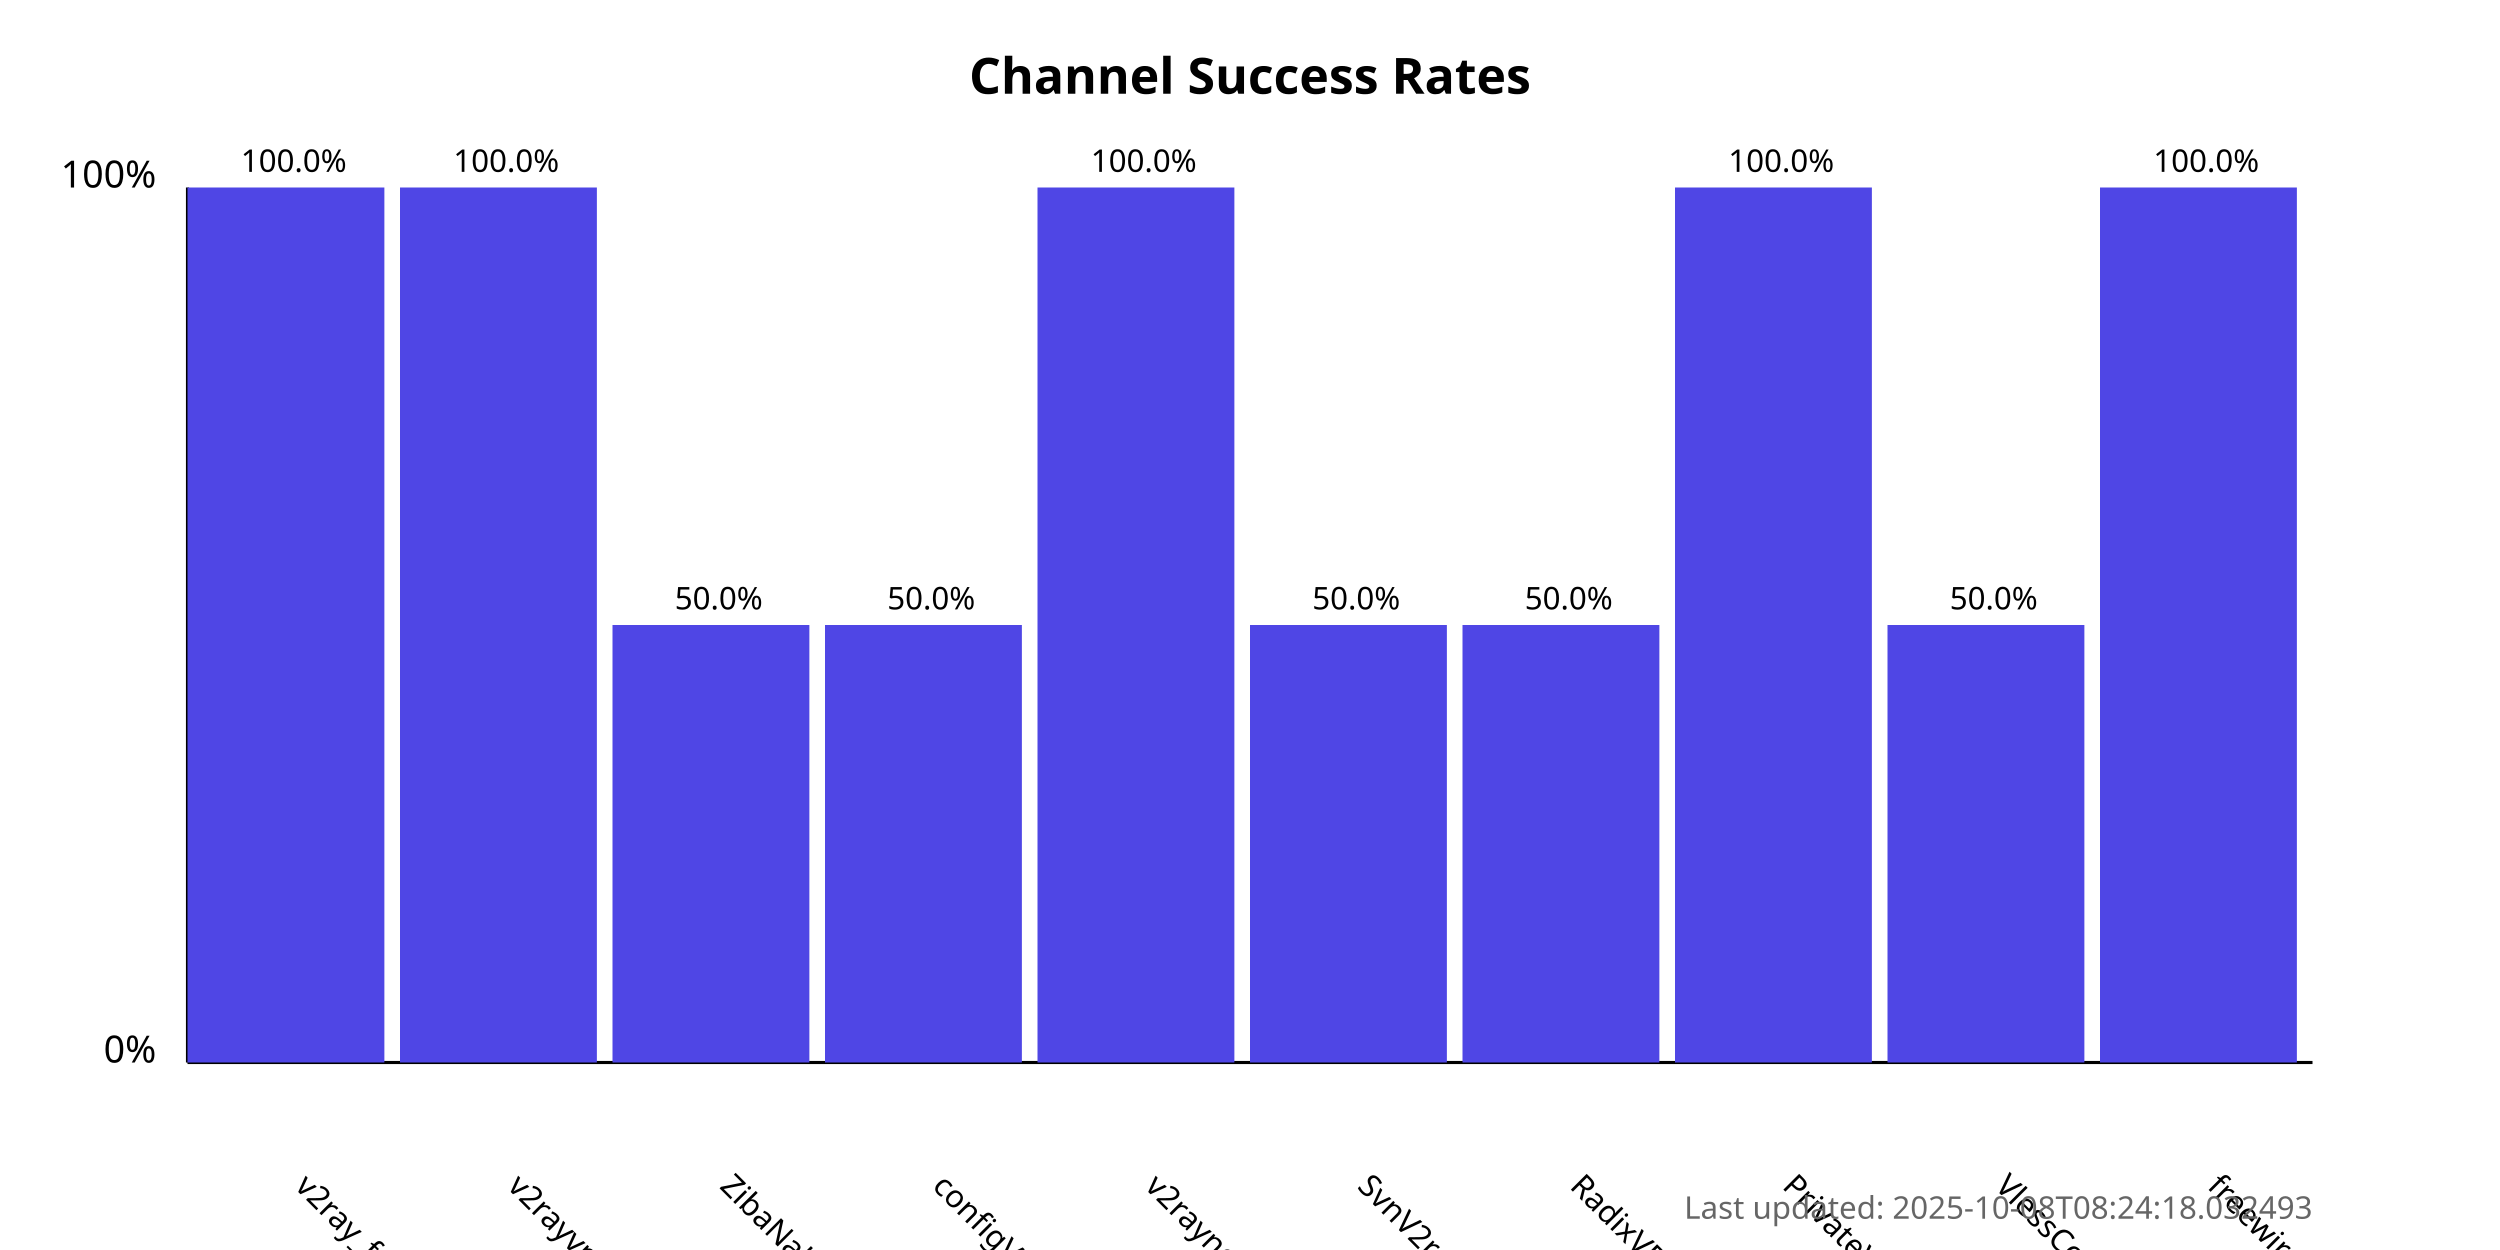
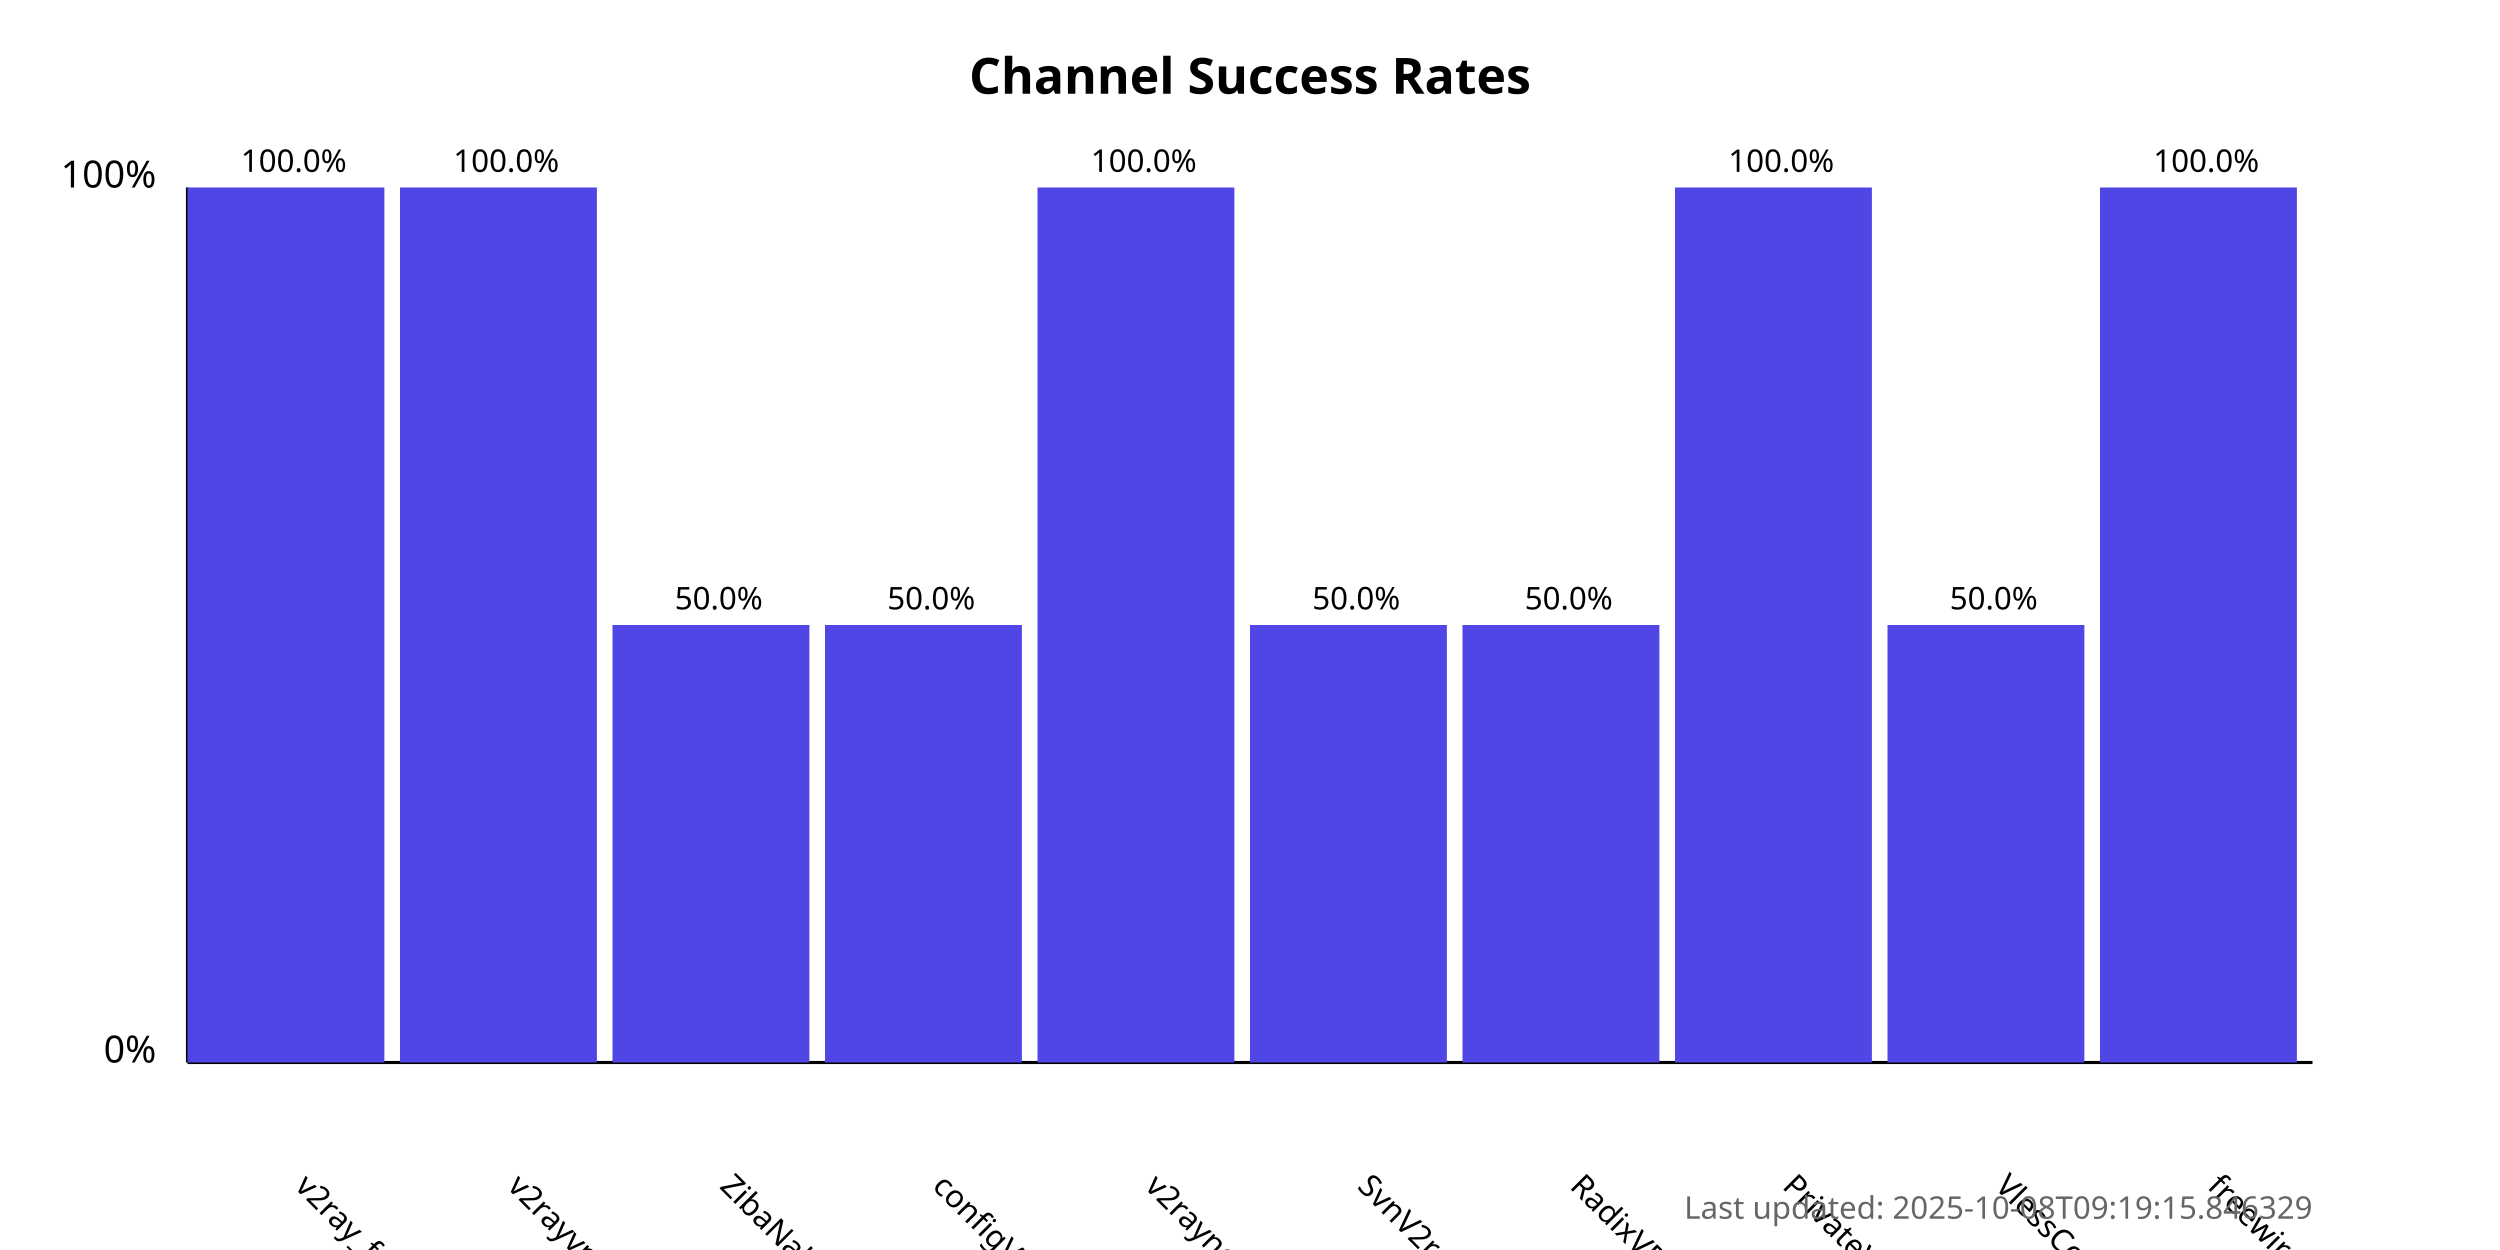
<svg xmlns="http://www.w3.org/2000/svg" width="800" height="400">
  <style>
            .chart-title { font: bold 16px sans-serif; }
            .axis-label { font: 12px sans-serif; }
            .tick-label { font: 10px sans-serif; }
            .bar { fill: #4f46e5; }
            .bar:hover { fill: #6366f1; }
            .timestamp { font: 10px sans-serif; fill: #666; }
        </style>
  <text x="400.0" y="30" text-anchor="middle" class="chart-title">
            Channel Success Rates
        </text>
  <line x1="60" y1="340" x2="60" y2="60" stroke="black" stroke-width="1" />
  <line x1="60" y1="340" x2="740" y2="340" stroke="black" stroke-width="1" />
  <text x="50" y="340" text-anchor="end" class="axis-label">0%</text>
  <text x="50" y="60" text-anchor="end" class="axis-label">100%</text>
  <g>
    <rect x="60" y="60.0" width="63.0" height="280.0" class="bar" />
    <text x="94.0" y="380" transform="rotate(45, 94.0, 380)" text-anchor="start" class="tick-label">
                v2ray_free_conf
            </text>
    <text x="94.0" y="55.0" text-anchor="middle" class="tick-label">
                100.0%
            </text>
  </g>
  <g>
    <rect x="128.0" y="60.0" width="63.0" height="280.0" class="bar" />
    <text x="162.0" y="380" transform="rotate(45, 162.0, 380)" text-anchor="start" class="tick-label">
                v2rayvpno
            </text>
    <text x="162.0" y="55.0" text-anchor="middle" class="tick-label">
                100.0%
            </text>
  </g>
  <g>
    <rect x="196.0" y="200.0" width="63.0" height="140.0" class="bar" />
    <text x="230.0" y="380" transform="rotate(45, 230.0, 380)" text-anchor="start" class="tick-label">
                ZibaNabz
            </text>
    <text x="230.0" y="195.0" text-anchor="middle" class="tick-label">
                50.0%
            </text>
  </g>
  <g>
    <rect x="264.0" y="200.0" width="63.0" height="140.0" class="bar" />
    <text x="298.0" y="380" transform="rotate(45, 298.0, 380)" text-anchor="start" class="tick-label">
                configV2rayForFree
            </text>
    <text x="298.0" y="195.0" text-anchor="middle" class="tick-label">
                50.0%
            </text>
  </g>
  <g>
    <rect x="332.0" y="60.0" width="63.0" height="280.0" class="bar" />
    <text x="366.0" y="380" transform="rotate(45, 366.0, 380)" text-anchor="start" class="tick-label">
                v2rayngvpn
            </text>
    <text x="366.0" y="55.0" text-anchor="middle" class="tick-label">
                100.0%
            </text>
  </g>
  <g>
    <rect x="400.0" y="200.0" width="63.0" height="140.0" class="bar" />
    <text x="434.0" y="380" transform="rotate(45, 434.0, 380)" text-anchor="start" class="tick-label">
                SvnV2ray
            </text>
    <text x="434.0" y="195.0" text-anchor="middle" class="tick-label">
                50.0%
            </text>
  </g>
  <g>
    <rect x="468.0" y="200.0" width="63.0" height="140.0" class="bar" />
    <text x="502.0" y="380" transform="rotate(45, 502.0, 380)" text-anchor="start" class="tick-label">
                RadixVPN
            </text>
    <text x="502.0" y="195.0" text-anchor="middle" class="tick-label">
                50.0%
            </text>
  </g>
  <g>
    <rect x="536.0" y="60.0" width="63.0" height="280.0" class="bar" />
    <text x="570.0" y="380" transform="rotate(45, 570.0, 380)" text-anchor="start" class="tick-label">
                PrivateVPNs
            </text>
    <text x="570.0" y="55.0" text-anchor="middle" class="tick-label">
                100.0%
            </text>
  </g>
  <g>
    <rect x="604.0" y="200.0" width="63.0" height="140.0" class="bar" />
    <text x="638.0" y="380" transform="rotate(45, 638.0, 380)" text-anchor="start" class="tick-label">
                VlessConfig
            </text>
    <text x="638.0" y="195.0" text-anchor="middle" class="tick-label">
                50.0%
            </text>
  </g>
  <g>
    <rect x="672.0" y="60.0" width="63.0" height="280.0" class="bar" />
    <text x="706.0" y="380" transform="rotate(45, 706.0, 380)" text-anchor="start" class="tick-label">
                freewireguard
            </text>
    <text x="706.0" y="55.0" text-anchor="middle" class="tick-label">
                100.0%
            </text>
  </g>
  <text x="740" y="390" text-anchor="end" class="timestamp">
-             Last updated: 2025-10-08T08:24:18.032493
+             Last updated: 2025-10-08T09:19:15.846329
        </text>
</svg>
